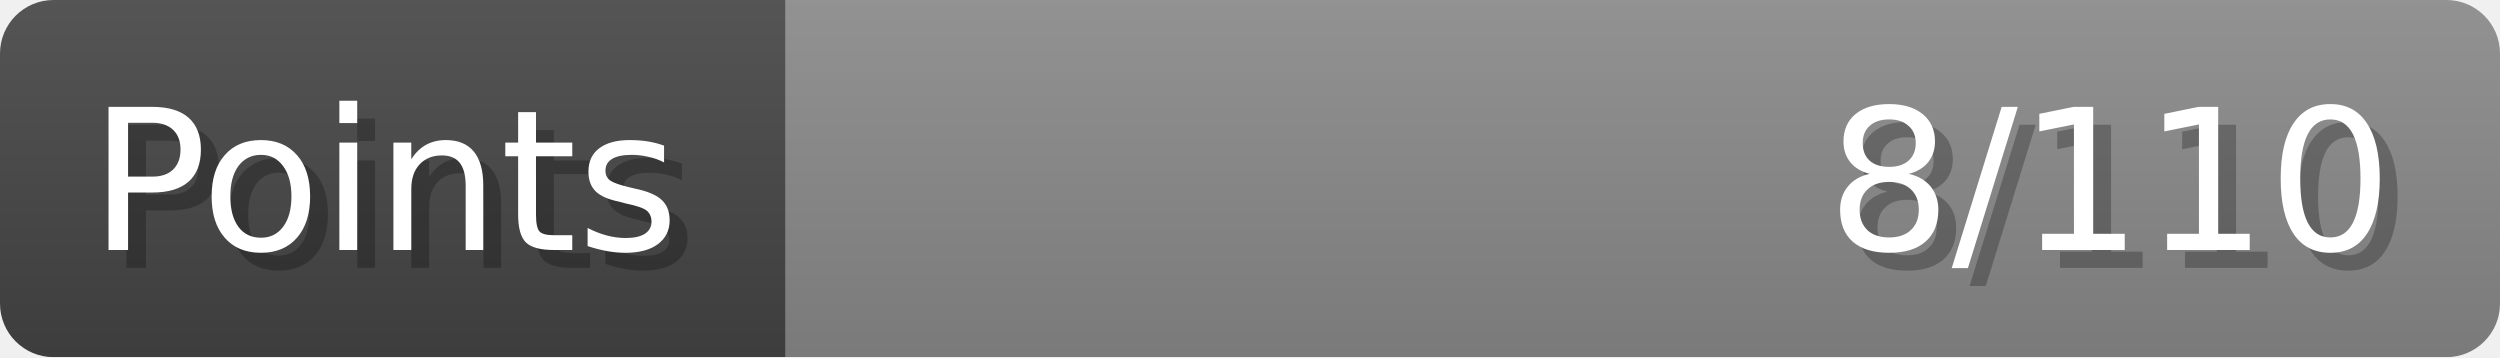
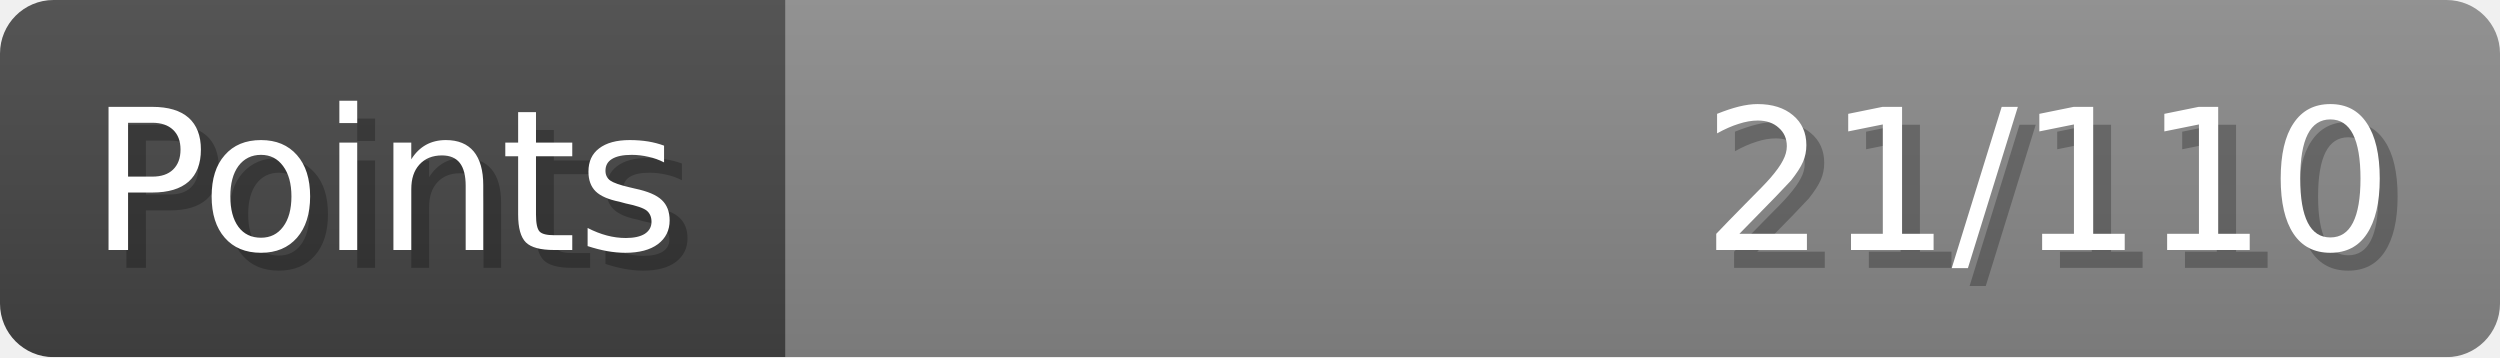
- <svg xmlns="http://www.w3.org/2000/svg" width="140px" height="20px" role="img" aria-label="Points: 8/110">
+ <svg xmlns="http://www.w3.org/2000/svg" width="140px" height="20px" role="img" aria-label="Points: 21/110">
  <linearGradient id="a" x2="0" y2="100%">
    <stop offset="0" stop-opacity=".1" stop-color="#EEE" />
    <stop offset="1" stop-opacity=".1" />
  </linearGradient>
  <mask id="m">
    <rect width="100%" height="100%" rx="3" fill="#FFF" />
  </mask>
  <g mask="url(#m)">
    <rect x="0" y="0" width="44" height="20" fill="#444" />
    <svg x="44" y="0" width="96" height="20">
      <rect width="100%" height="100%" fill="#888888" />
      <rect width="0%" height="100%" fill="#33CC11" transform="">
-         <animate attributeName="width" begin="0.5s" dur="600ms" from="0%" to="7%" repeatCount="1" fill="freeze" calcMode="spline" keyTimes="0; 1" keySplines="0.3, 0.61, 0.355, 1" />
+         <animate attributeName="width" begin="0.5s" dur="600ms" from="0%" to="19%" repeatCount="1" fill="freeze" calcMode="spline" keyTimes="0; 1" keySplines="0.3, 0.61, 0.355, 1" />
      </rect>
    </svg>
    <rect width="140" height="20" fill="url(#a)" />
  </g>
  <g aria-hidden="true" font-size="11" font-family="Verdana, DejaVu Sans, sans-serif" fill="#FFFFFF">
    <text x="6" y="15" fill="#000" opacity="0.25">Points</text>
    <text x="5" y="14">Points</text>
-     <text x="135" y="15" fill="#000" opacity="0.25" text-anchor="end">8/110</text>
-     <text x="134" y="14" text-anchor="end">8/110</text>
+     <text x="135" y="15" fill="#000" opacity="0.25" text-anchor="end">21/110</text>
+     <text x="134" y="14" text-anchor="end">21/110</text>
  </g>
</svg>
